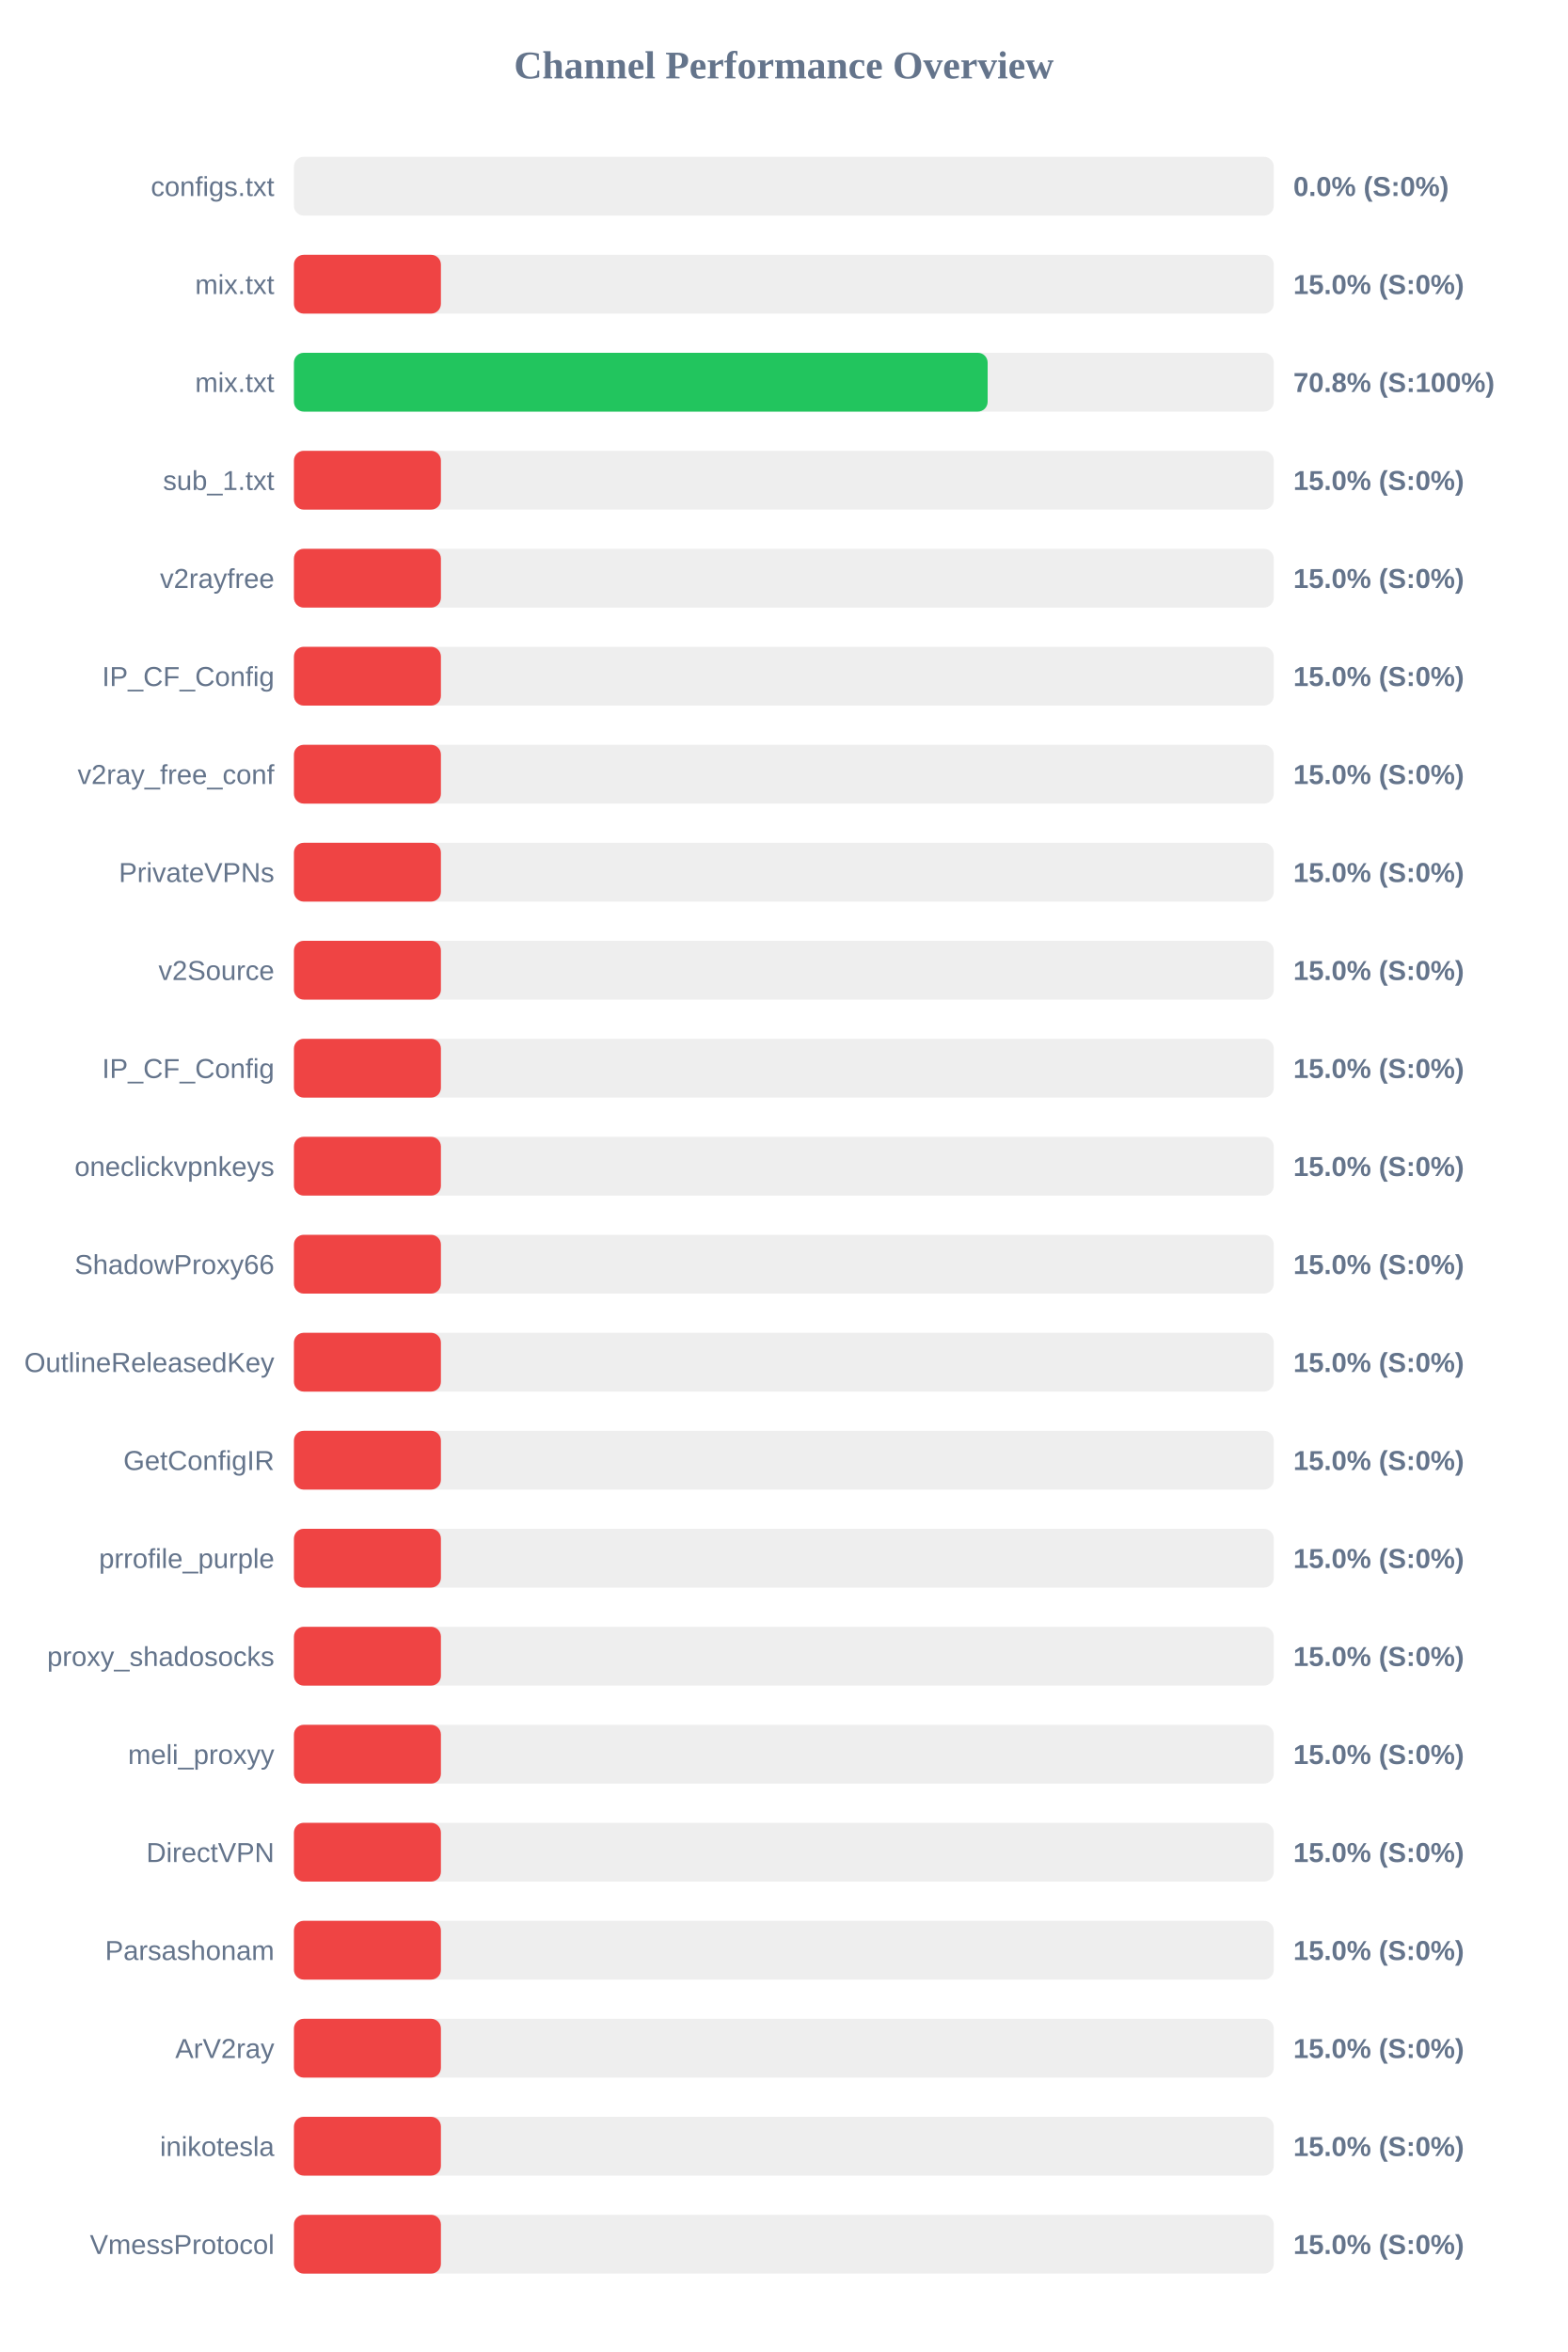
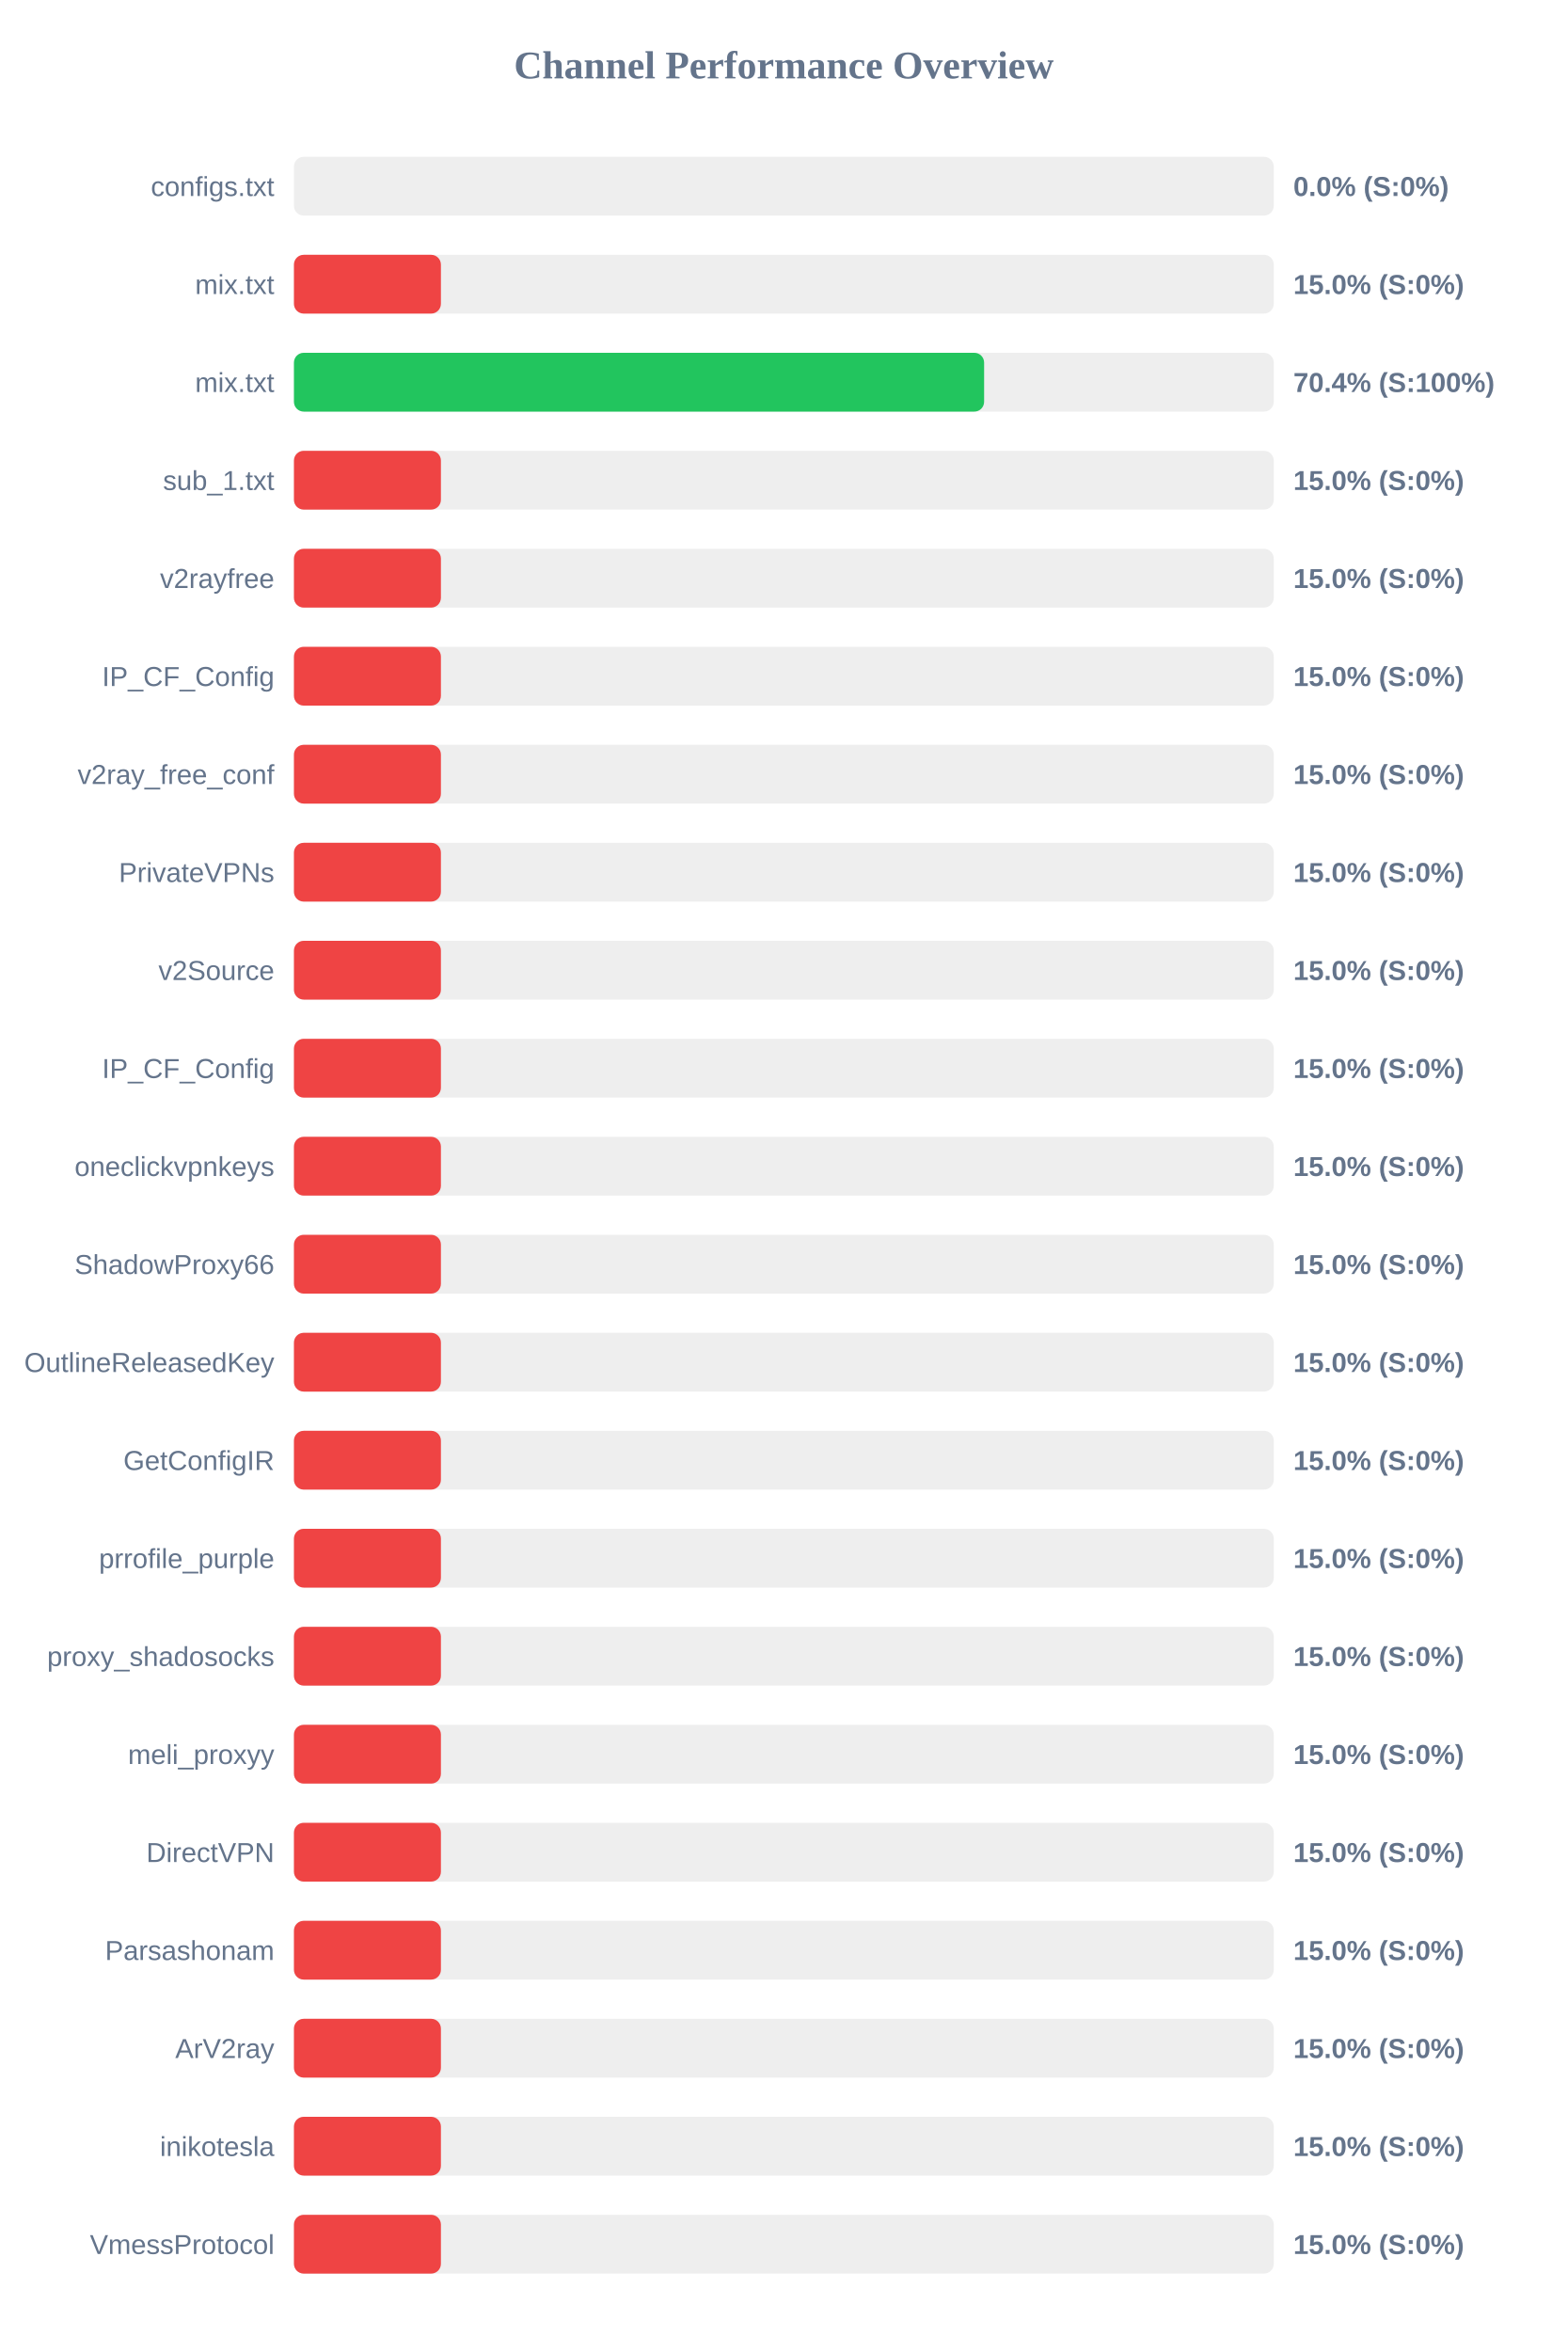
<svg xmlns="http://www.w3.org/2000/svg" width="800" height="1200" version="1.1">
  <style>
        .row { font: 14px Arial; fill: #64748b; }
        .score { font: bold 14px Arial; fill: #64748b; }
    </style>
  <text x="400" y="40" text-anchor="middle" font-size="20px" font-weight="bold" fill="#64748b">Channel Performance Overview</text>
  <rect x="150" y="80" width="500" height="30" fill="#eee" rx="5" />
  <rect x="150" y="80" width="0.0" height="30" fill="#ef4444" rx="5" />
  <text x="140" y="100" text-anchor="end" class="row">configs.txt</text>
  <text x="660" y="100" text-anchor="start" class="score">0.0% (S:0%)</text>
  <rect x="150" y="130" width="500" height="30" fill="#eee" rx="5" />
  <rect x="150" y="130" width="75.0" height="30" fill="#ef4444" rx="5" />
  <text x="140" y="150" text-anchor="end" class="row">mix.txt</text>
  <text x="660" y="150" text-anchor="start" class="score">15.0% (S:0%)</text>
  <rect x="150" y="180" width="500" height="30" fill="#eee" rx="5" />
-   <rect x="150" y="180" width="354.0" height="30" fill="#22c55e" rx="5" />
+   <rect x="150" y="180" width="352.2" height="30" fill="#22c55e" rx="5" />
  <text x="140" y="200" text-anchor="end" class="row">mix.txt</text>
-   <text x="660" y="200" text-anchor="start" class="score">70.8% (S:100%)</text>
+   <text x="660" y="200" text-anchor="start" class="score">70.4% (S:100%)</text>
  <rect x="150" y="230" width="500" height="30" fill="#eee" rx="5" />
  <rect x="150" y="230" width="75.0" height="30" fill="#ef4444" rx="5" />
  <text x="140" y="250" text-anchor="end" class="row">sub_1.txt</text>
  <text x="660" y="250" text-anchor="start" class="score">15.0% (S:0%)</text>
  <rect x="150" y="280" width="500" height="30" fill="#eee" rx="5" />
  <rect x="150" y="280" width="75.0" height="30" fill="#ef4444" rx="5" />
  <text x="140" y="300" text-anchor="end" class="row">v2rayfree</text>
  <text x="660" y="300" text-anchor="start" class="score">15.0% (S:0%)</text>
  <rect x="150" y="330" width="500" height="30" fill="#eee" rx="5" />
  <rect x="150" y="330" width="75.0" height="30" fill="#ef4444" rx="5" />
  <text x="140" y="350" text-anchor="end" class="row">IP_CF_Config</text>
  <text x="660" y="350" text-anchor="start" class="score">15.0% (S:0%)</text>
  <rect x="150" y="380" width="500" height="30" fill="#eee" rx="5" />
  <rect x="150" y="380" width="75.0" height="30" fill="#ef4444" rx="5" />
  <text x="140" y="400" text-anchor="end" class="row">v2ray_free_conf</text>
  <text x="660" y="400" text-anchor="start" class="score">15.0% (S:0%)</text>
  <rect x="150" y="430" width="500" height="30" fill="#eee" rx="5" />
  <rect x="150" y="430" width="75.0" height="30" fill="#ef4444" rx="5" />
  <text x="140" y="450" text-anchor="end" class="row">PrivateVPNs</text>
  <text x="660" y="450" text-anchor="start" class="score">15.0% (S:0%)</text>
  <rect x="150" y="480" width="500" height="30" fill="#eee" rx="5" />
  <rect x="150" y="480" width="75.0" height="30" fill="#ef4444" rx="5" />
  <text x="140" y="500" text-anchor="end" class="row">v2Source</text>
  <text x="660" y="500" text-anchor="start" class="score">15.0% (S:0%)</text>
  <rect x="150" y="530" width="500" height="30" fill="#eee" rx="5" />
  <rect x="150" y="530" width="75.0" height="30" fill="#ef4444" rx="5" />
  <text x="140" y="550" text-anchor="end" class="row">IP_CF_Config</text>
  <text x="660" y="550" text-anchor="start" class="score">15.0% (S:0%)</text>
  <rect x="150" y="580" width="500" height="30" fill="#eee" rx="5" />
  <rect x="150" y="580" width="75.0" height="30" fill="#ef4444" rx="5" />
  <text x="140" y="600" text-anchor="end" class="row">oneclickvpnkeys</text>
  <text x="660" y="600" text-anchor="start" class="score">15.0% (S:0%)</text>
  <rect x="150" y="630" width="500" height="30" fill="#eee" rx="5" />
  <rect x="150" y="630" width="75.0" height="30" fill="#ef4444" rx="5" />
  <text x="140" y="650" text-anchor="end" class="row">ShadowProxy66</text>
  <text x="660" y="650" text-anchor="start" class="score">15.0% (S:0%)</text>
  <rect x="150" y="680" width="500" height="30" fill="#eee" rx="5" />
  <rect x="150" y="680" width="75.0" height="30" fill="#ef4444" rx="5" />
  <text x="140" y="700" text-anchor="end" class="row">OutlineReleasedKey</text>
  <text x="660" y="700" text-anchor="start" class="score">15.0% (S:0%)</text>
  <rect x="150" y="730" width="500" height="30" fill="#eee" rx="5" />
  <rect x="150" y="730" width="75.0" height="30" fill="#ef4444" rx="5" />
  <text x="140" y="750" text-anchor="end" class="row">GetConfigIR</text>
  <text x="660" y="750" text-anchor="start" class="score">15.0% (S:0%)</text>
  <rect x="150" y="780" width="500" height="30" fill="#eee" rx="5" />
  <rect x="150" y="780" width="75.0" height="30" fill="#ef4444" rx="5" />
  <text x="140" y="800" text-anchor="end" class="row">prrofile_purple</text>
  <text x="660" y="800" text-anchor="start" class="score">15.0% (S:0%)</text>
  <rect x="150" y="830" width="500" height="30" fill="#eee" rx="5" />
  <rect x="150" y="830" width="75.0" height="30" fill="#ef4444" rx="5" />
  <text x="140" y="850" text-anchor="end" class="row">proxy_shadosocks</text>
  <text x="660" y="850" text-anchor="start" class="score">15.0% (S:0%)</text>
  <rect x="150" y="880" width="500" height="30" fill="#eee" rx="5" />
  <rect x="150" y="880" width="75.0" height="30" fill="#ef4444" rx="5" />
  <text x="140" y="900" text-anchor="end" class="row">meli_proxyy</text>
  <text x="660" y="900" text-anchor="start" class="score">15.0% (S:0%)</text>
  <rect x="150" y="930" width="500" height="30" fill="#eee" rx="5" />
  <rect x="150" y="930" width="75.0" height="30" fill="#ef4444" rx="5" />
  <text x="140" y="950" text-anchor="end" class="row">DirectVPN</text>
  <text x="660" y="950" text-anchor="start" class="score">15.0% (S:0%)</text>
  <rect x="150" y="980" width="500" height="30" fill="#eee" rx="5" />
  <rect x="150" y="980" width="75.0" height="30" fill="#ef4444" rx="5" />
  <text x="140" y="1000" text-anchor="end" class="row">Parsashonam</text>
  <text x="660" y="1000" text-anchor="start" class="score">15.0% (S:0%)</text>
  <rect x="150" y="1030" width="500" height="30" fill="#eee" rx="5" />
  <rect x="150" y="1030" width="75.0" height="30" fill="#ef4444" rx="5" />
  <text x="140" y="1050" text-anchor="end" class="row">ArV2ray</text>
  <text x="660" y="1050" text-anchor="start" class="score">15.0% (S:0%)</text>
  <rect x="150" y="1080" width="500" height="30" fill="#eee" rx="5" />
  <rect x="150" y="1080" width="75.0" height="30" fill="#ef4444" rx="5" />
  <text x="140" y="1100" text-anchor="end" class="row">inikotesla</text>
  <text x="660" y="1100" text-anchor="start" class="score">15.0% (S:0%)</text>
  <rect x="150" y="1130" width="500" height="30" fill="#eee" rx="5" />
  <rect x="150" y="1130" width="75.0" height="30" fill="#ef4444" rx="5" />
  <text x="140" y="1150" text-anchor="end" class="row">VmessProtocol</text>
  <text x="660" y="1150" text-anchor="start" class="score">15.0% (S:0%)</text>
</svg>
